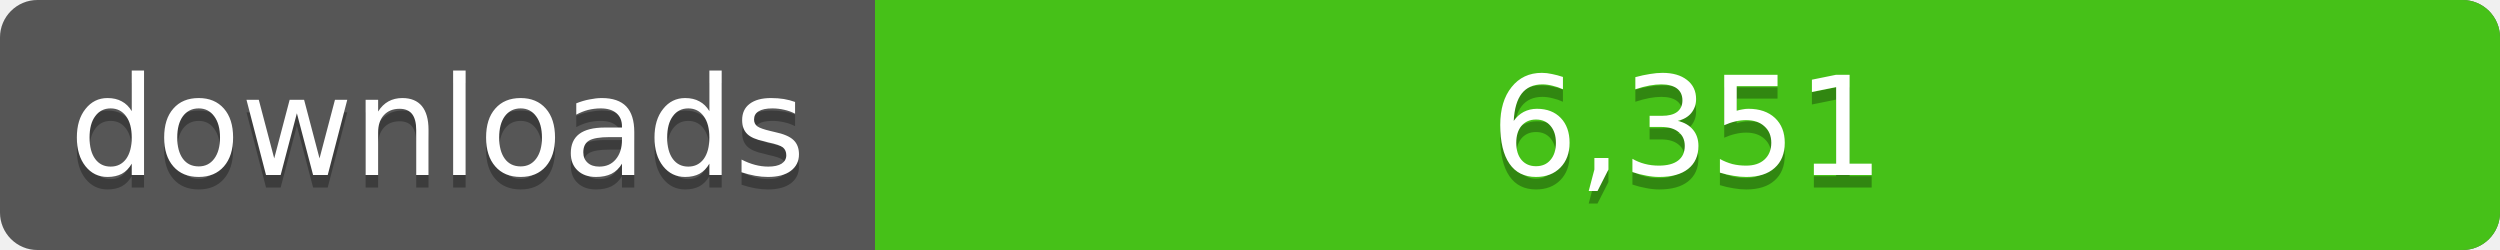
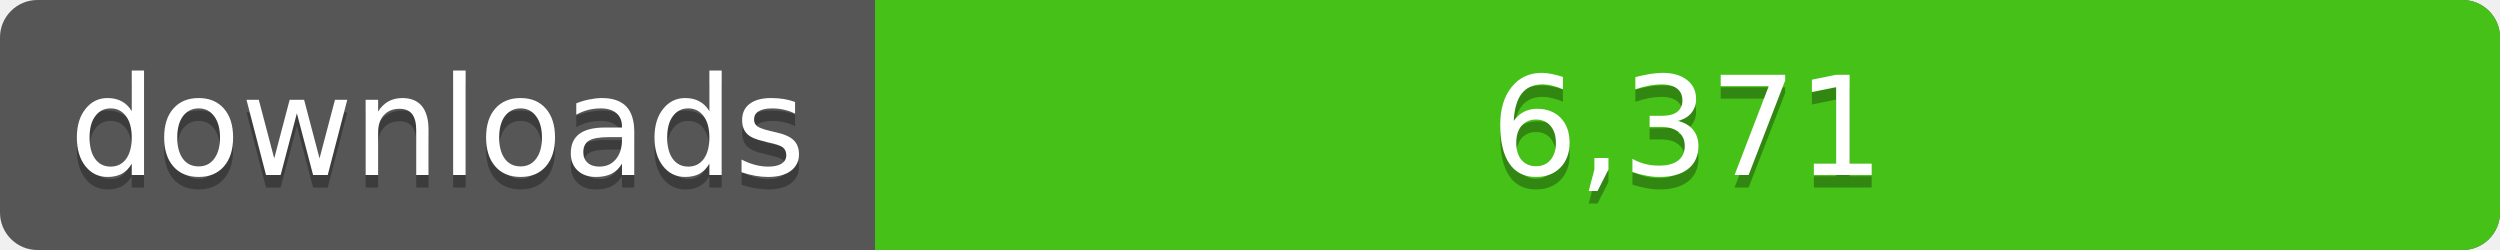
<svg xmlns="http://www.w3.org/2000/svg" width="200" height="20">
  <linearGradient id="a" x2="0" y2="100%%">
    <stop offset="0" stop-color="#bbb" stop-opacity=".1" />
    <stop offset="1" stop-opacity=".1" />
  </linearGradient>
  <rect rx="3" width="200" height="20" fill="#555" />
  <rect rx="3" x="70" width="130" height="20" fill="#4c1" />
  <path fill="#4c1" d="M70 0h4v20h-4z" />
  <rect rx="3" width="200" height="20" fill="url(#a)" />
  <g fill="#fff" text-anchor="middle" font-family="DejaVu Sans,Verdana,Geneva,sans-serif" font-size="11">
    <text x="35" y="15" fill="#010101" fill-opacity=".3">downloads</text>
    <text x="35" y="14">downloads</text>
-     <text x="135" y="15" fill="#010101" fill-opacity=".3">6,351</text>
-     <text x="135" y="14">6,351</text>
+     <text x="135" y="15" fill="#010101" fill-opacity=".3">6,371</text>
+     <text x="135" y="14">6,371</text>
  </g>
</svg>
